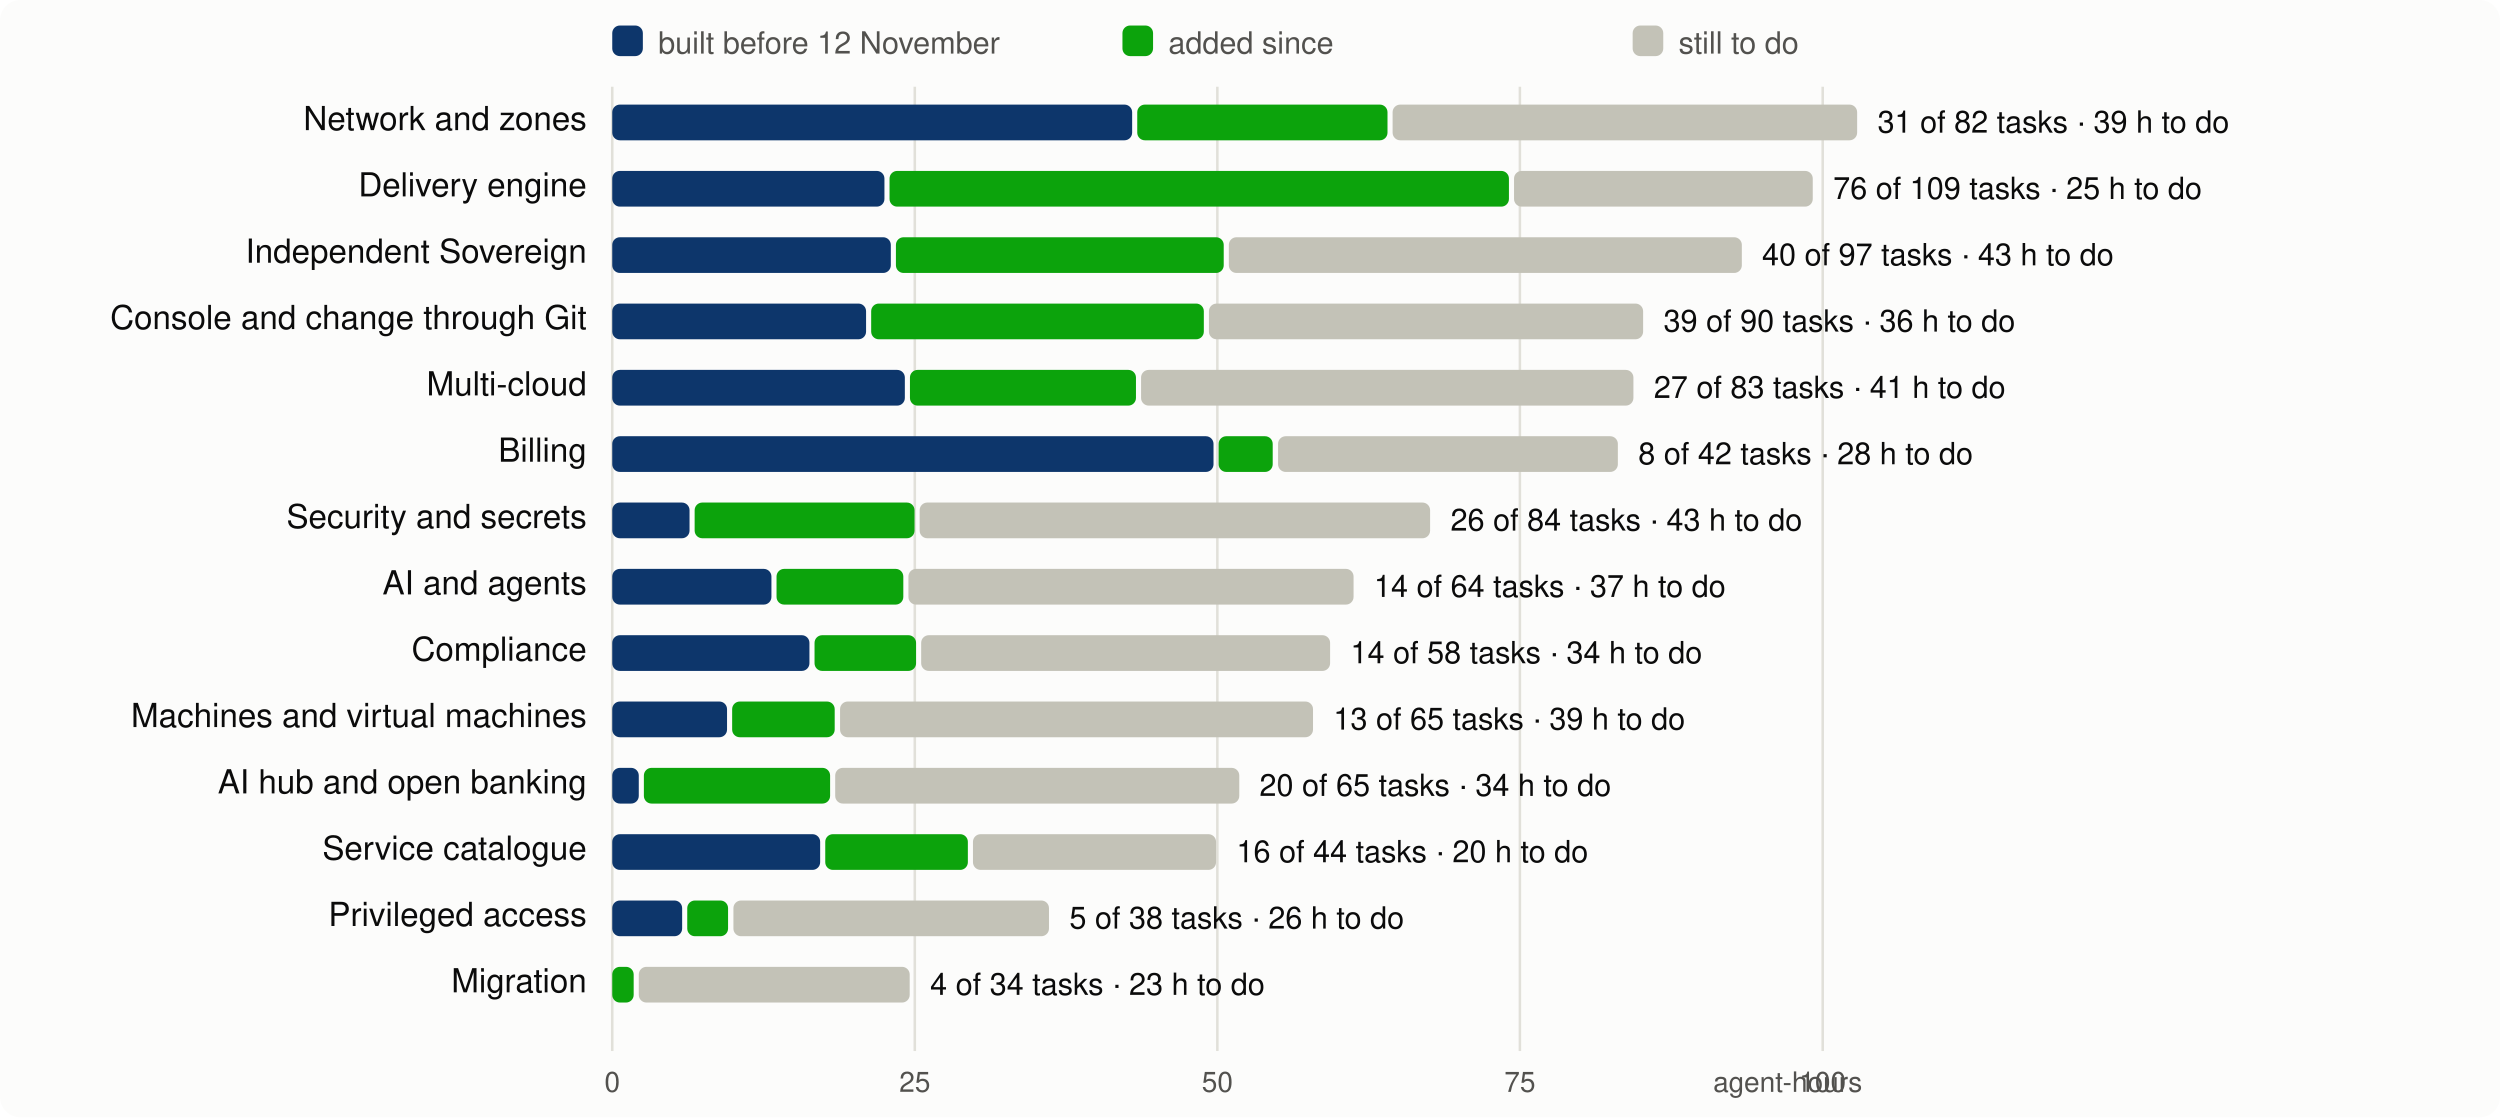
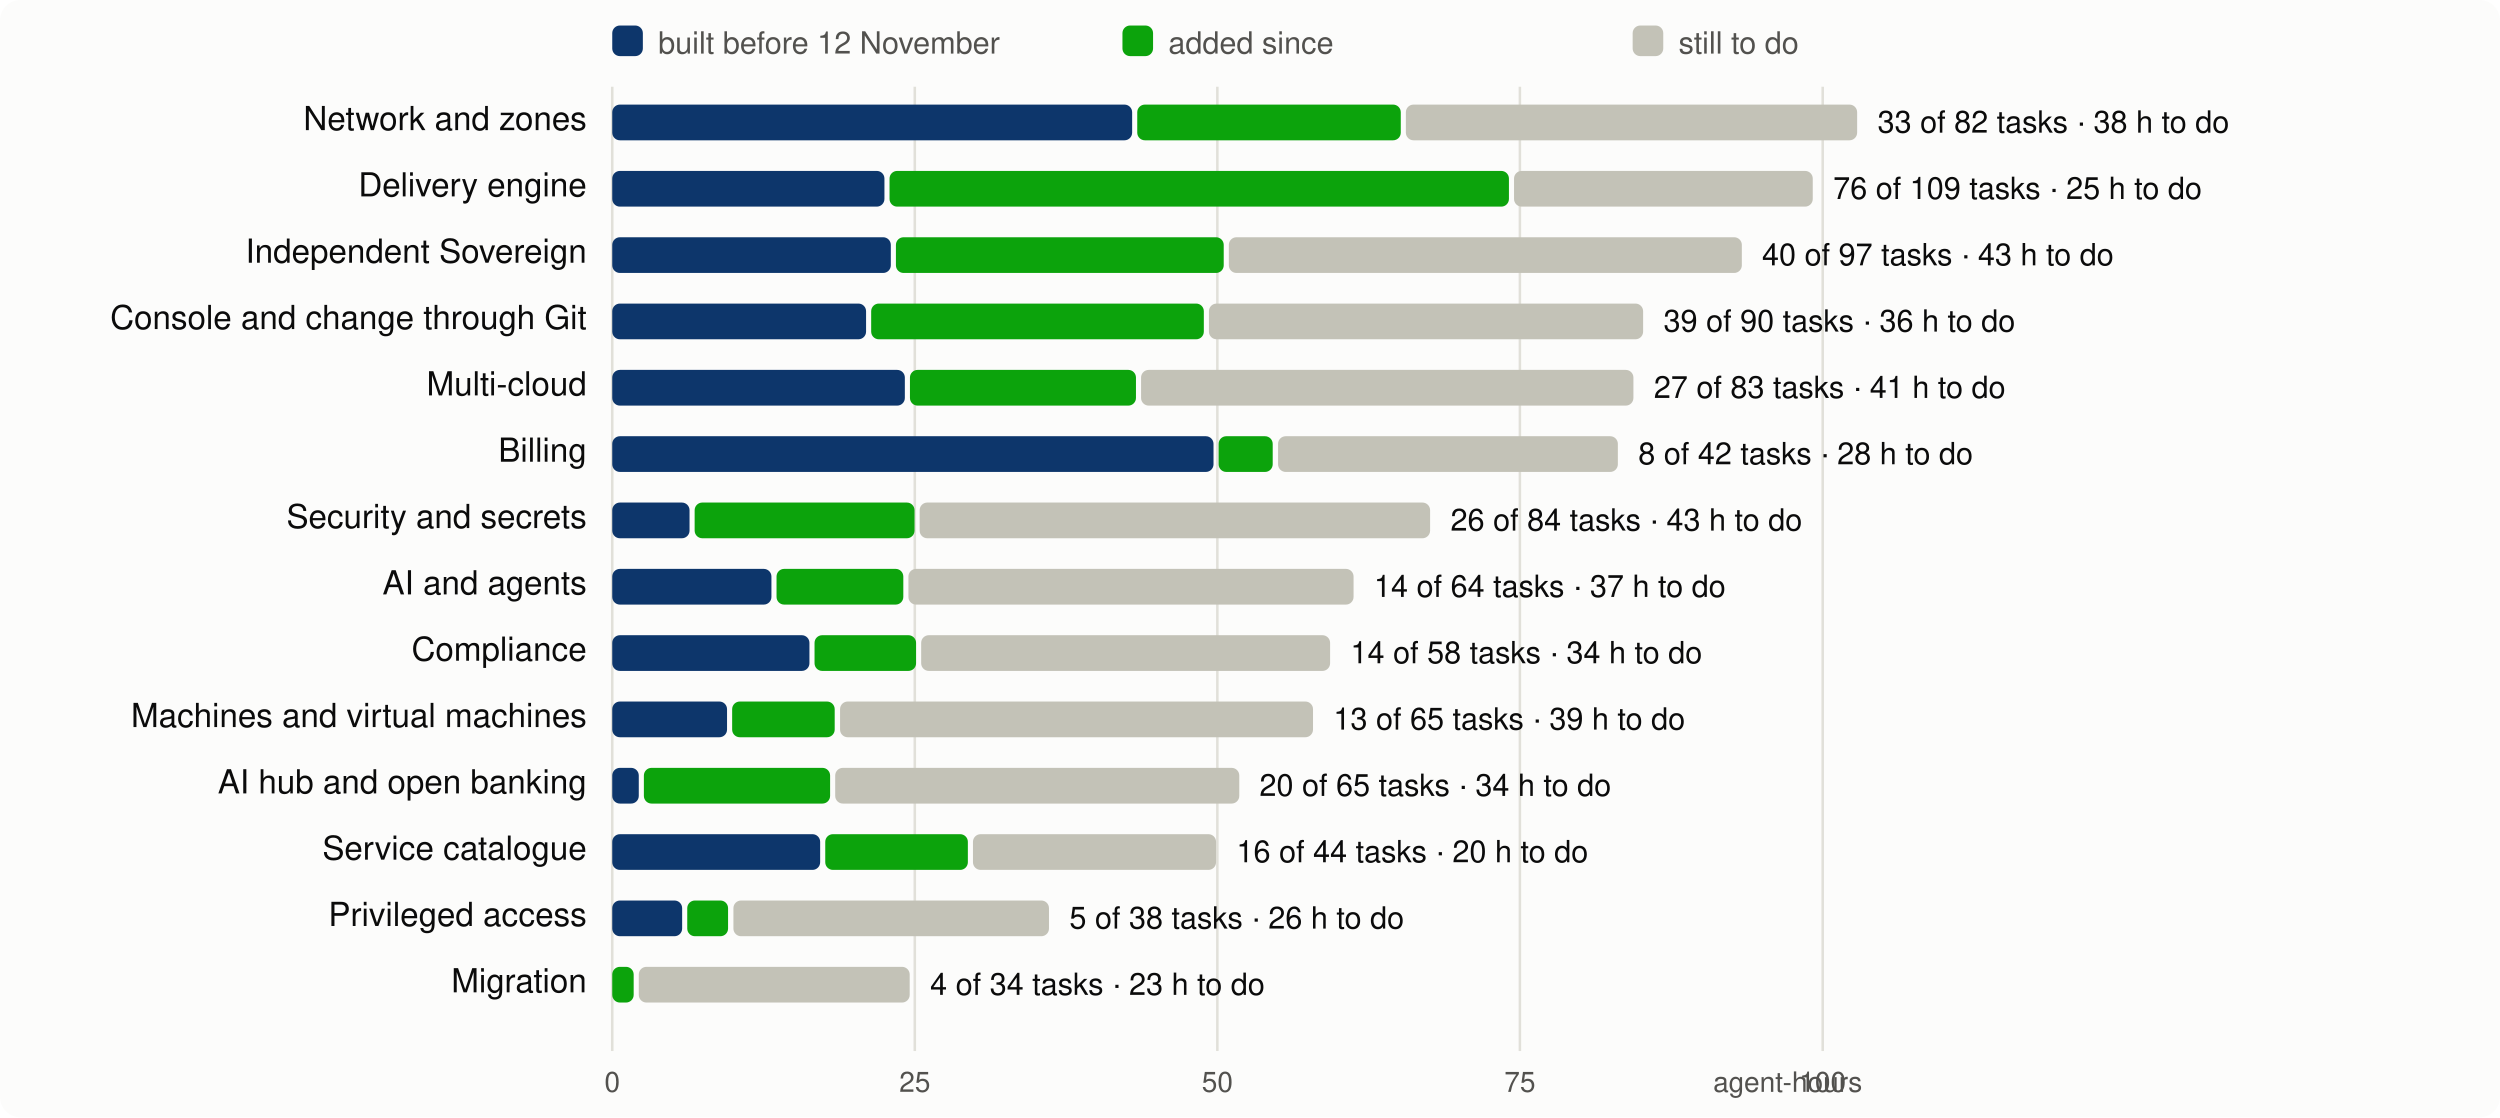
<svg xmlns="http://www.w3.org/2000/svg" viewBox="0 0 980 438" width="980" height="438" font-family="system-ui,-apple-system,Segoe UI,Helvetica,Arial,sans-serif" font-size="13">
  <rect width="980" height="438" rx="8" fill="#fcfcfb" />
  <line x1="240.0" x2="240.0" y1="34" y2="412" stroke="#e1e0d9" />
  <text x="240.0" y="428" text-anchor="middle" fill="#52514e" font-size="11">0</text>
  <line x1="358.6" x2="358.6" y1="34" y2="412" stroke="#e1e0d9" />
  <text x="358.6" y="428" text-anchor="middle" fill="#52514e" font-size="11">25</text>
  <line x1="477.2" x2="477.2" y1="34" y2="412" stroke="#e1e0d9" />
  <text x="477.2" y="428" text-anchor="middle" fill="#52514e" font-size="11">50</text>
  <line x1="595.8" x2="595.8" y1="34" y2="412" stroke="#e1e0d9" />
  <text x="595.8" y="428" text-anchor="middle" fill="#52514e" font-size="11">75</text>
  <line x1="714.5" x2="714.5" y1="34" y2="412" stroke="#e1e0d9" />
  <text x="714.5" y="428" text-anchor="middle" fill="#52514e" font-size="11">100</text>
  <text x="730" y="428" text-anchor="end" fill="#52514e" font-size="11">agent-hours</text>
  <rect x="240" y="10" width="12" height="12" rx="3" fill="#0d366b" />
  <text x="258" y="21" fill="#52514e" font-size="12">built before 12 November</text>
  <rect x="440" y="10" width="12" height="12" rx="3" fill="#0ca30c" />
  <text x="458" y="21" fill="#52514e" font-size="12">added since</text>
  <rect x="640" y="10" width="12" height="12" rx="3" fill="#c3c2b7" />
  <text x="658" y="21" fill="#52514e" font-size="12">still to do</text>
  <text x="230" y="51" text-anchor="end" fill="#0b0b0b">Network and zones</text>
  <rect x="240.0" y="41" width="203.8" height="14" rx="3" fill="#0d366b" />
-   <rect x="445.8" y="41" width="98.1" height="14" rx="3" fill="#0ca30c" />
-   <rect x="545.9" y="41" width="182.1" height="14" rx="3" fill="#c3c2b7" />
-   <text x="736.0" y="52" fill="#0b0b0b" font-size="12">31 of 82 tasks · 39 h to do</text>
+   <rect x="445.8" y="41" width="103.3" height="14" rx="3" fill="#0ca30c" />
+   <rect x="551.1" y="41" width="176.9" height="14" rx="3" fill="#c3c2b7" />
+   <text x="736.0" y="52" fill="#0b0b0b" font-size="12">33 of 82 tasks · 38 h to do</text>
  <text x="230" y="77" text-anchor="end" fill="#0b0b0b">Delivery engine</text>
  <rect x="240.0" y="67" width="106.7" height="14" rx="3" fill="#0d366b" />
  <rect x="348.7" y="67" width="242.8" height="14" rx="3" fill="#0ca30c" />
  <rect x="593.5" y="67" width="117.1" height="14" rx="3" fill="#c3c2b7" />
  <text x="718.6" y="78" fill="#0b0b0b" font-size="12">76 of 109 tasks · 25 h to do</text>
  <text x="230" y="103" text-anchor="end" fill="#0b0b0b">Independent Sovereign</text>
  <rect x="240.0" y="93" width="109.2" height="14" rx="3" fill="#0d366b" />
  <rect x="351.2" y="93" width="128.5" height="14" rx="3" fill="#0ca30c" />
  <rect x="481.7" y="93" width="201.1" height="14" rx="3" fill="#c3c2b7" />
  <text x="690.7" y="104" fill="#0b0b0b" font-size="12">40 of 97 tasks · 43 h to do</text>
  <text x="230" y="129" text-anchor="end" fill="#0b0b0b">Console and change through Git</text>
  <rect x="240.0" y="119" width="99.5" height="14" rx="3" fill="#0d366b" />
  <rect x="341.5" y="119" width="130.4" height="14" rx="3" fill="#0ca30c" />
  <rect x="473.9" y="119" width="170.2" height="14" rx="3" fill="#c3c2b7" />
  <text x="652.1" y="130" fill="#0b0b0b" font-size="12">39 of 90 tasks · 36 h to do</text>
  <text x="230" y="155" text-anchor="end" fill="#0b0b0b">Multi-cloud</text>
  <rect x="240.0" y="145" width="114.7" height="14" rx="3" fill="#0d366b" />
  <rect x="356.7" y="145" width="88.6" height="14" rx="3" fill="#0ca30c" />
  <rect x="447.3" y="145" width="193.0" height="14" rx="3" fill="#c3c2b7" />
  <text x="648.3" y="156" fill="#0b0b0b" font-size="12">27 of 83 tasks · 41 h to do</text>
  <text x="230" y="181" text-anchor="end" fill="#0b0b0b">Billing</text>
  <rect x="240.0" y="171" width="235.7" height="14" rx="3" fill="#0d366b" />
  <rect x="477.7" y="171" width="21.2" height="14" rx="3" fill="#0ca30c" />
  <rect x="501.0" y="171" width="133.2" height="14" rx="3" fill="#c3c2b7" />
  <text x="642.2" y="182" fill="#0b0b0b" font-size="12">8 of 42 tasks · 28 h to do</text>
  <text x="230" y="207" text-anchor="end" fill="#0b0b0b">Security and secrets</text>
  <rect x="240.0" y="197" width="30.3" height="14" rx="3" fill="#0d366b" />
  <rect x="272.3" y="197" width="86.2" height="14" rx="3" fill="#0ca30c" />
  <rect x="360.5" y="197" width="200.1" height="14" rx="3" fill="#c3c2b7" />
  <text x="568.6" y="208" fill="#0b0b0b" font-size="12">26 of 84 tasks · 43 h to do</text>
  <text x="230" y="233" text-anchor="end" fill="#0b0b0b">AI and agents</text>
  <rect x="240.0" y="223" width="62.4" height="14" rx="3" fill="#0d366b" />
  <rect x="304.4" y="223" width="49.7" height="14" rx="3" fill="#0ca30c" />
  <rect x="356.1" y="223" width="174.5" height="14" rx="3" fill="#c3c2b7" />
  <text x="538.6" y="234" fill="#0b0b0b" font-size="12">14 of 64 tasks · 37 h to do</text>
  <text x="230" y="259" text-anchor="end" fill="#0b0b0b">Compliance</text>
  <rect x="240.0" y="249" width="77.3" height="14" rx="3" fill="#0d366b" />
  <rect x="319.3" y="249" width="39.8" height="14" rx="3" fill="#0ca30c" />
  <rect x="361.1" y="249" width="160.3" height="14" rx="3" fill="#c3c2b7" />
  <text x="529.4" y="260" fill="#0b0b0b" font-size="12">14 of 58 tasks · 34 h to do</text>
  <text x="230" y="285" text-anchor="end" fill="#0b0b0b">Machines and virtual machines</text>
  <rect x="240.0" y="275" width="45.0" height="14" rx="3" fill="#0d366b" />
  <rect x="287.0" y="275" width="40.2" height="14" rx="3" fill="#0ca30c" />
  <rect x="329.3" y="275" width="185.4" height="14" rx="3" fill="#c3c2b7" />
  <text x="522.7" y="286" fill="#0b0b0b" font-size="12">13 of 65 tasks · 39 h to do</text>
  <text x="230" y="311" text-anchor="end" fill="#0b0b0b">AI hub and open banking</text>
  <rect x="240.0" y="301" width="10.4" height="14" rx="3" fill="#0d366b" />
  <rect x="252.4" y="301" width="73.0" height="14" rx="3" fill="#0ca30c" />
  <rect x="327.4" y="301" width="158.4" height="14" rx="3" fill="#c3c2b7" />
  <text x="493.7" y="312" fill="#0b0b0b" font-size="12">20 of 65 tasks · 34 h to do</text>
  <text x="230" y="337" text-anchor="end" fill="#0b0b0b">Service catalogue</text>
  <rect x="240.0" y="327" width="81.5" height="14" rx="3" fill="#0d366b" />
  <rect x="323.5" y="327" width="55.9" height="14" rx="3" fill="#0ca30c" />
  <rect x="381.4" y="327" width="95.3" height="14" rx="3" fill="#c3c2b7" />
  <text x="484.7" y="338" fill="#0b0b0b" font-size="12">16 of 44 tasks · 20 h to do</text>
  <text x="230" y="363" text-anchor="end" fill="#0b0b0b">Privileged access</text>
  <rect x="240.0" y="353" width="27.4" height="14" rx="3" fill="#0d366b" />
  <rect x="269.4" y="353" width="16.0" height="14" rx="3" fill="#0ca30c" />
  <rect x="287.5" y="353" width="123.7" height="14" rx="3" fill="#c3c2b7" />
  <text x="419.2" y="364" fill="#0b0b0b" font-size="12">5 of 38 tasks · 26 h to do</text>
  <text x="230" y="389" text-anchor="end" fill="#0b0b0b">Migration</text>
  <rect x="240.0" y="379" width="8.4" height="14" rx="3" fill="#0ca30c" />
  <rect x="250.4" y="379" width="106.2" height="14" rx="3" fill="#c3c2b7" />
  <text x="364.6" y="390" fill="#0b0b0b" font-size="12">4 of 34 tasks · 23 h to do</text>
</svg>
